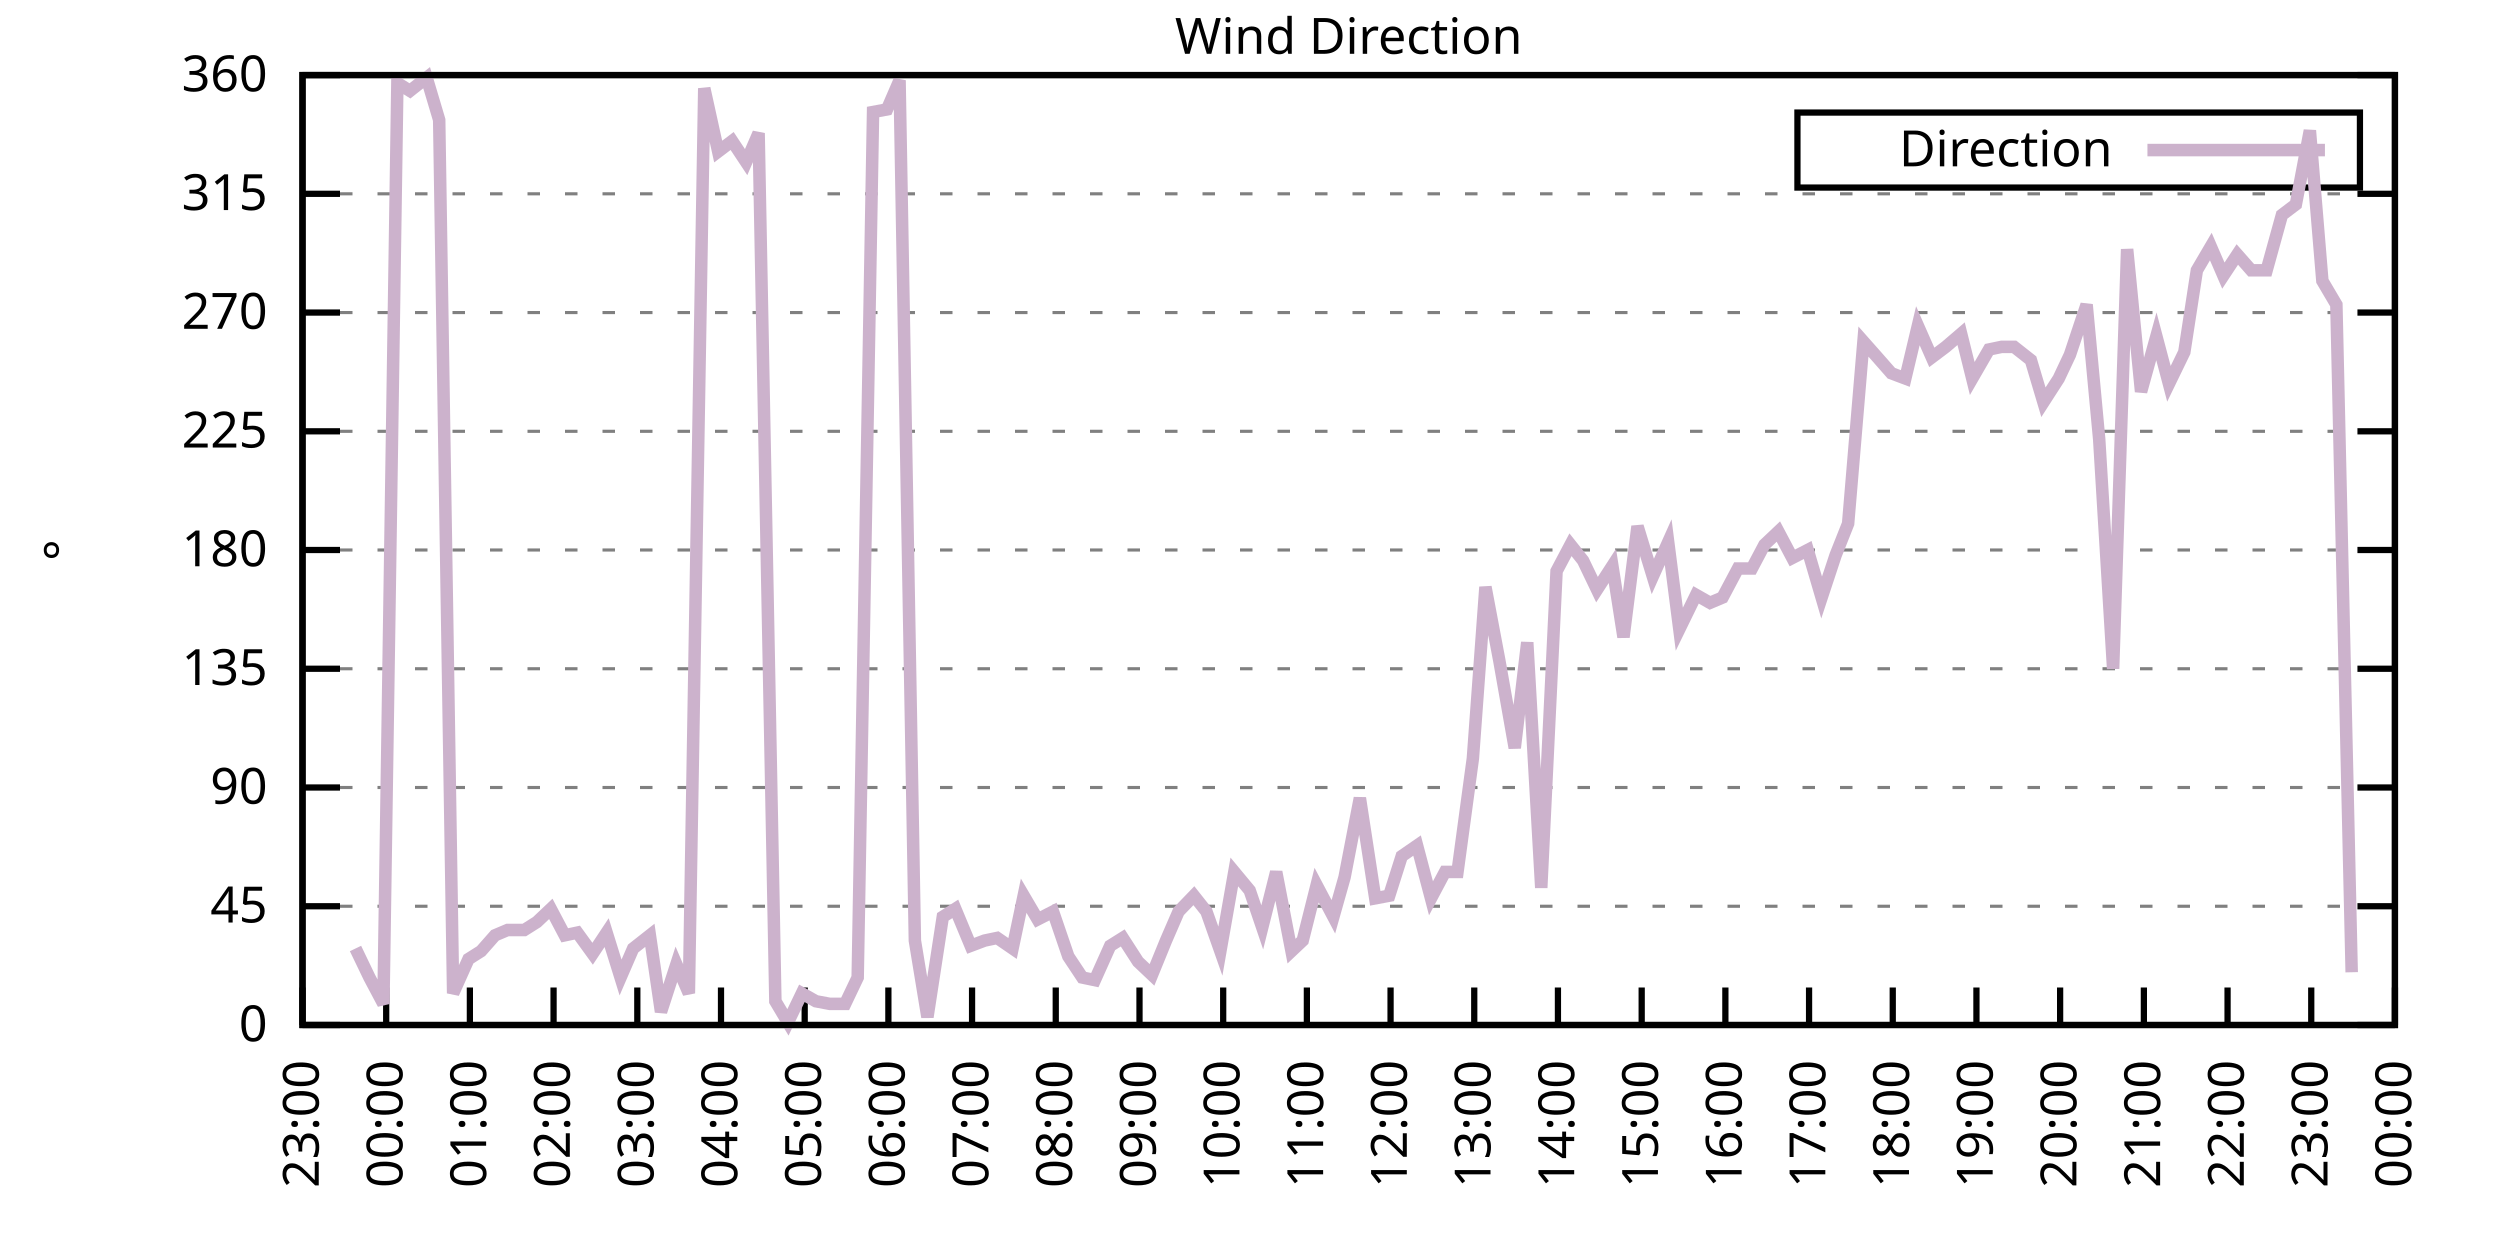
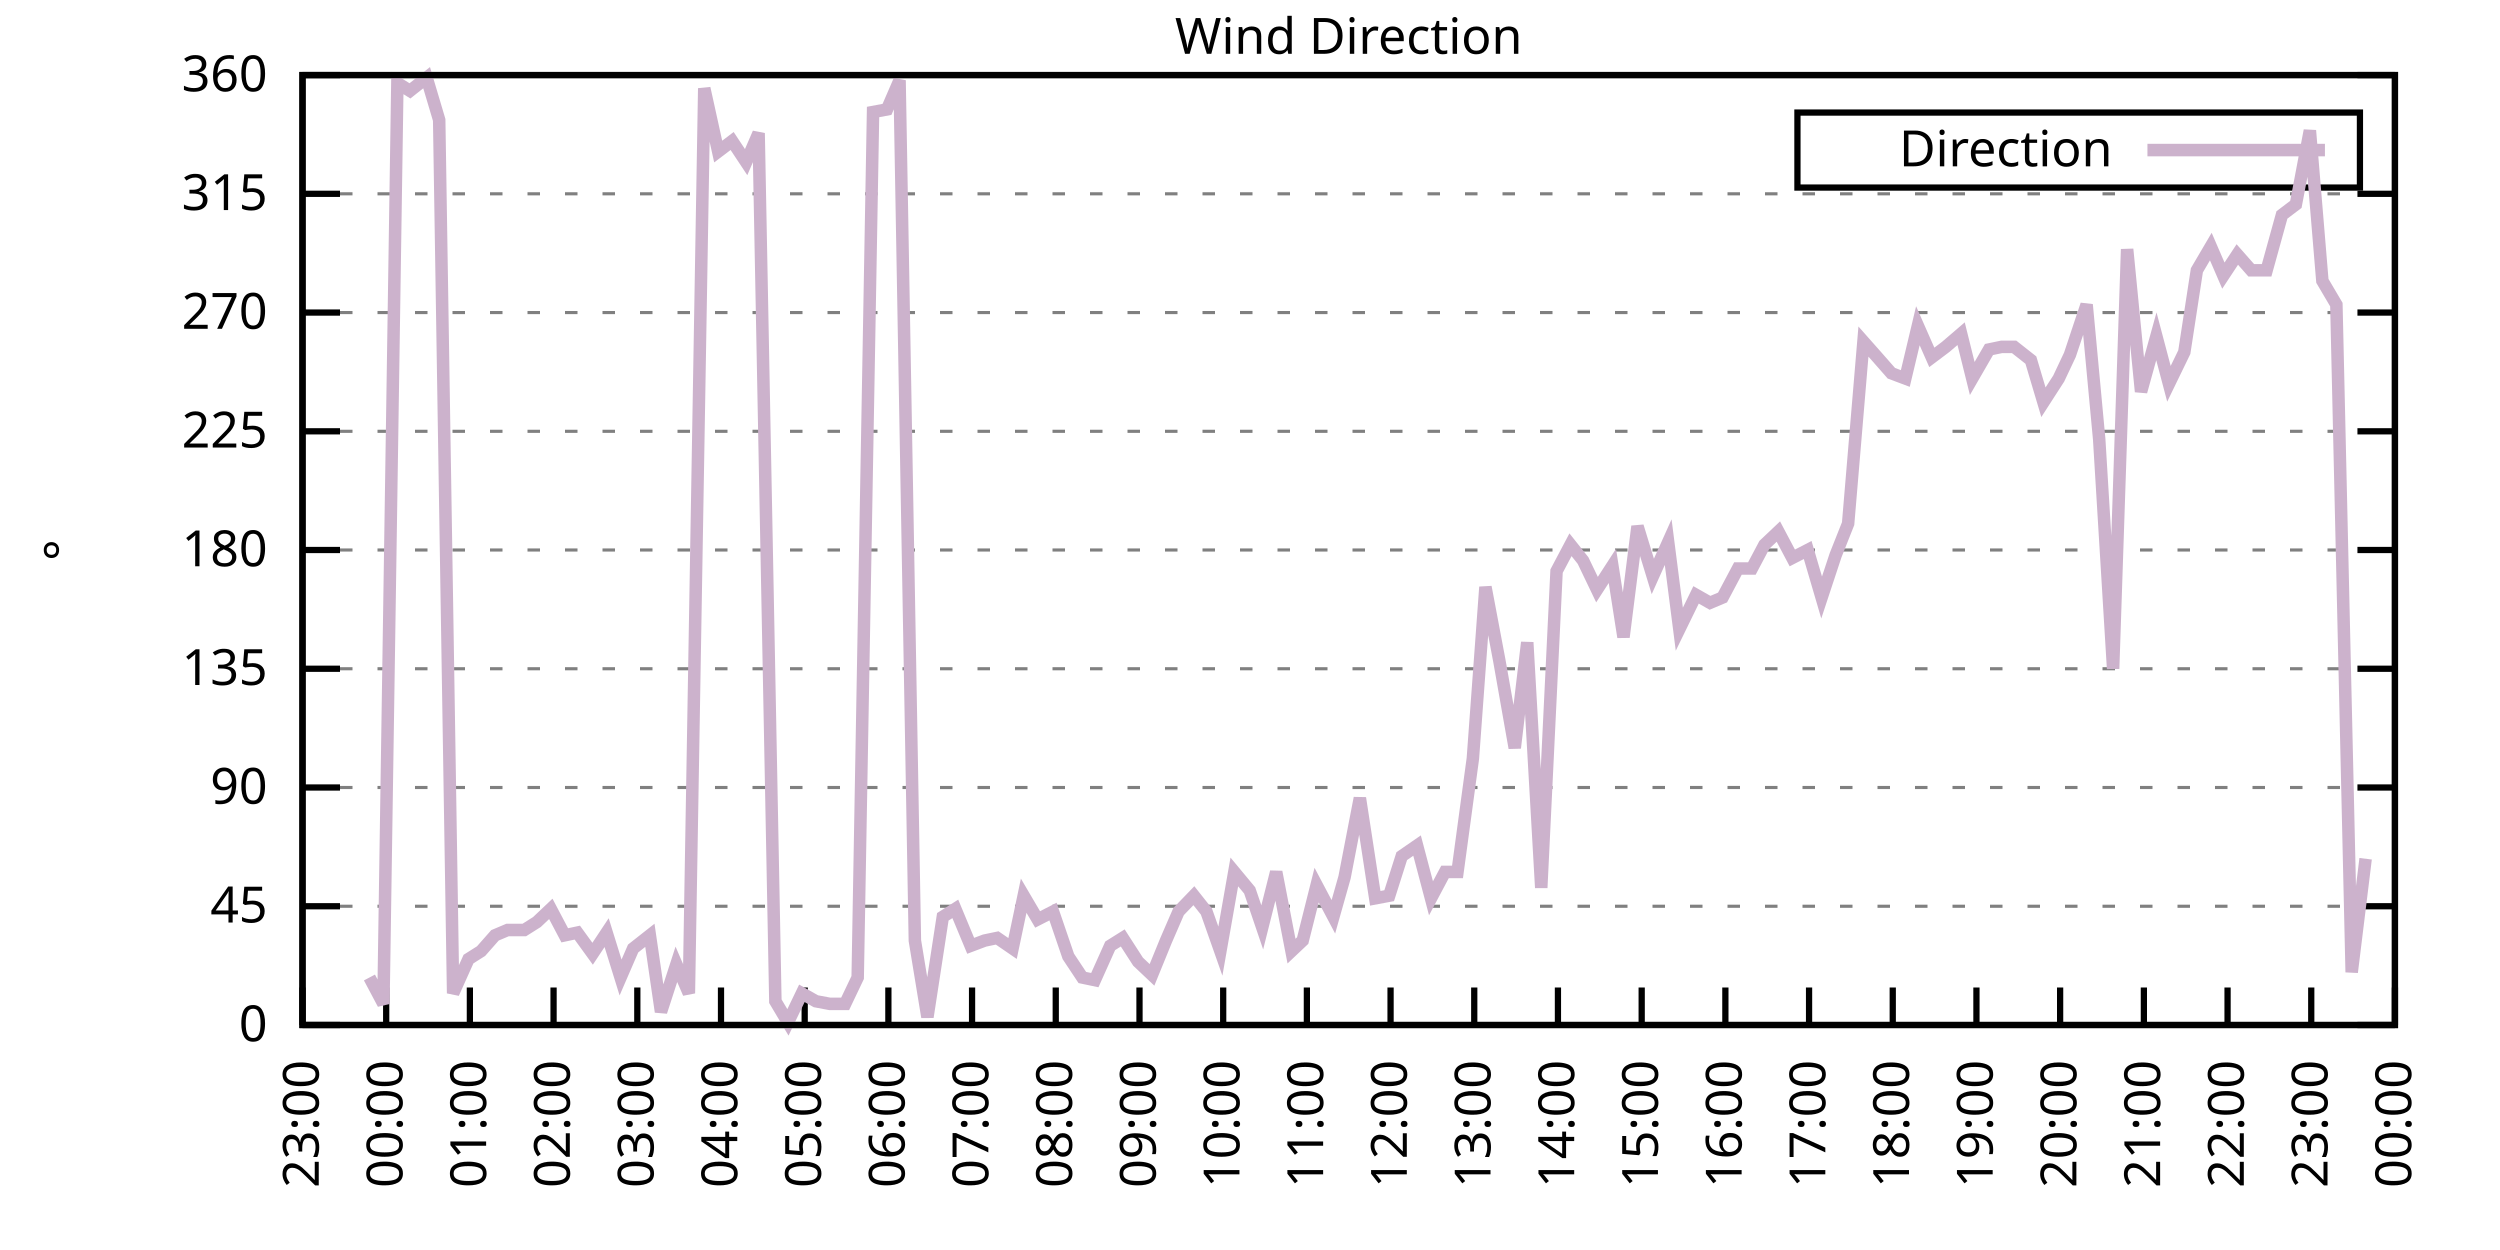
<svg xmlns="http://www.w3.org/2000/svg" xmlns:xlink="http://www.w3.org/1999/xlink" width="400" height="200" viewBox="0 0 400 200">
  <g id="gnuplot_canvas">
    <rect x="0" y="0" width="400" height="200" fill="none" />
    <defs>
      <circle id="gpDot" r="0.5" stroke-width="0.5" stroke="currentColor" />
      <path id="gpPt0" stroke-width="0.333" stroke="currentColor" d="M-1,0 h2 M0,-1 v2" />
      <path id="gpPt1" stroke-width="0.333" stroke="currentColor" d="M-1,-1 L1,1 M1,-1 L-1,1" />
      <path id="gpPt2" stroke-width="0.333" stroke="currentColor" d="M-1,0 L1,0 M0,-1 L0,1 M-1,-1 L1,1 M-1,1 L1,-1" />
      <rect id="gpPt3" stroke-width="0.333" stroke="currentColor" x="-1" y="-1" width="2" height="2" />
      <rect id="gpPt4" stroke-width="0.333" stroke="currentColor" fill="currentColor" x="-1" y="-1" width="2" height="2" />
      <circle id="gpPt5" stroke-width="0.333" stroke="currentColor" cx="0" cy="0" r="1" />
      <use xlink:href="#gpPt5" id="gpPt6" fill="currentColor" stroke="none" />
      <path id="gpPt7" stroke-width="0.333" stroke="currentColor" d="M0,-1.33 L-1.33,0.67 L1.33,0.67 z" />
      <use xlink:href="#gpPt7" id="gpPt8" fill="currentColor" stroke="none" />
      <use xlink:href="#gpPt7" id="gpPt9" stroke="currentColor" transform="rotate(180)" />
      <use xlink:href="#gpPt9" id="gpPt10" fill="currentColor" stroke="none" />
      <use xlink:href="#gpPt3" id="gpPt11" stroke="currentColor" transform="rotate(45)" />
      <use xlink:href="#gpPt11" id="gpPt12" fill="currentColor" stroke="none" />
      <path id="gpPt13" stroke-width="0.333" stroke="currentColor" d="M0,1.330 L1.265,0.411 L0.782,-1.067 L-0.782,-1.076 L-1.265,0.411 z" />
      <use xlink:href="#gpPt13" id="gpPt14" fill="currentColor" stroke="none" />
      <filter id="textbox" filterUnits="objectBoundingBox" x="0" y="0" height="1" width="1">
        <feFlood flood-color="white" flood-opacity="1" result="bgnd" />
        <feComposite in="SourceGraphic" in2="bgnd" operator="atop" />
      </filter>
      <filter id="greybox" filterUnits="objectBoundingBox" x="0" y="0" height="1" width="1">
        <feFlood flood-color="lightgrey" flood-opacity="1" result="grey" />
        <feComposite in="SourceGraphic" in2="grey" operator="atop" />
      </filter>
    </defs>
    <g fill="none" color="white" stroke="currentColor" stroke-width="1.00" stroke-linecap="butt" stroke-linejoin="miter">
</g>
    <g fill="none" color="black" stroke="currentColor" stroke-width="1.00" stroke-linecap="butt" stroke-linejoin="miter">
      <g stroke="none" shape-rendering="crispEdges">
        <polygon fill="rgb(255, 255, 255)" points="48.40,164.00 383.18,164.00 383.18,12.02 48.40,12.02 " />
      </g>
    </g>
    <g fill="none" color="black" stroke="currentColor" stroke-width="1.00" stroke-linecap="butt" stroke-linejoin="miter">
</g>
    <g fill="none" color="black" stroke="black" stroke-width="0.50" stroke-linecap="butt" stroke-linejoin="miter">
</g>
    <g fill="none" color="gray" stroke="currentColor" stroke-width="0.50" stroke-linecap="butt" stroke-linejoin="miter">
      <path stroke="gray" stroke-dasharray="2,4" class="gridline" d="M48.40,164.00 L383.19,164.00  " />
    </g>
    <g fill="none" color="gray" stroke="gray" stroke-width="1.00" stroke-linecap="butt" stroke-linejoin="miter">
</g>
    <g fill="none" color="black" stroke="currentColor" stroke-width="1.00" stroke-linecap="butt" stroke-linejoin="miter">
      <path stroke="black" d="M48.40,164.00 L54.40,164.00 M383.19,164.00 L377.19,164.00  " />
      <g transform="translate(42.80,166.60)" stroke="none" fill="black" font-family="Sans" font-size="8.00" text-anchor="end">
        <text>
          <tspan font-family="Sans"> 0</tspan>
        </text>
      </g>
    </g>
    <g fill="none" color="black" stroke="currentColor" stroke-width="1.00" stroke-linecap="butt" stroke-linejoin="miter">
</g>
    <g fill="none" color="black" stroke="black" stroke-width="0.50" stroke-linecap="butt" stroke-linejoin="miter">
</g>
    <g fill="none" color="gray" stroke="currentColor" stroke-width="0.50" stroke-linecap="butt" stroke-linejoin="miter">
      <path stroke="gray" stroke-dasharray="2,4" class="gridline" d="M48.40,145.00 L383.19,145.00  " />
    </g>
    <g fill="none" color="gray" stroke="gray" stroke-width="1.00" stroke-linecap="butt" stroke-linejoin="miter">
</g>
    <g fill="none" color="black" stroke="currentColor" stroke-width="1.00" stroke-linecap="butt" stroke-linejoin="miter">
      <path stroke="black" d="M48.40,145.00 L54.40,145.00 M383.19,145.00 L377.19,145.00  " />
      <g transform="translate(42.80,147.60)" stroke="none" fill="black" font-family="Sans" font-size="8.00" text-anchor="end">
        <text>
          <tspan font-family="Sans"> 45</tspan>
        </text>
      </g>
    </g>
    <g fill="none" color="black" stroke="currentColor" stroke-width="1.00" stroke-linecap="butt" stroke-linejoin="miter">
</g>
    <g fill="none" color="black" stroke="black" stroke-width="0.50" stroke-linecap="butt" stroke-linejoin="miter">
</g>
    <g fill="none" color="gray" stroke="currentColor" stroke-width="0.50" stroke-linecap="butt" stroke-linejoin="miter">
      <path stroke="gray" stroke-dasharray="2,4" class="gridline" d="M48.40,126.00 L383.19,126.00  " />
    </g>
    <g fill="none" color="gray" stroke="gray" stroke-width="1.00" stroke-linecap="butt" stroke-linejoin="miter">
</g>
    <g fill="none" color="black" stroke="currentColor" stroke-width="1.00" stroke-linecap="butt" stroke-linejoin="miter">
      <path stroke="black" d="M48.40,126.00 L54.40,126.00 M383.19,126.00 L377.19,126.00  " />
      <g transform="translate(42.80,128.60)" stroke="none" fill="black" font-family="Sans" font-size="8.00" text-anchor="end">
        <text>
          <tspan font-family="Sans"> 90</tspan>
        </text>
      </g>
    </g>
    <g fill="none" color="black" stroke="currentColor" stroke-width="1.00" stroke-linecap="butt" stroke-linejoin="miter">
</g>
    <g fill="none" color="black" stroke="black" stroke-width="0.50" stroke-linecap="butt" stroke-linejoin="miter">
</g>
    <g fill="none" color="gray" stroke="currentColor" stroke-width="0.50" stroke-linecap="butt" stroke-linejoin="miter">
      <path stroke="gray" stroke-dasharray="2,4" class="gridline" d="M48.40,107.00 L383.19,107.00  " />
    </g>
    <g fill="none" color="gray" stroke="gray" stroke-width="1.00" stroke-linecap="butt" stroke-linejoin="miter">
</g>
    <g fill="none" color="black" stroke="currentColor" stroke-width="1.00" stroke-linecap="butt" stroke-linejoin="miter">
      <path stroke="black" d="M48.40,107.00 L54.40,107.00 M383.19,107.00 L377.19,107.00  " />
      <g transform="translate(42.80,109.60)" stroke="none" fill="black" font-family="Sans" font-size="8.00" text-anchor="end">
        <text>
          <tspan font-family="Sans"> 135</tspan>
        </text>
      </g>
    </g>
    <g fill="none" color="black" stroke="currentColor" stroke-width="1.00" stroke-linecap="butt" stroke-linejoin="miter">
</g>
    <g fill="none" color="black" stroke="black" stroke-width="0.50" stroke-linecap="butt" stroke-linejoin="miter">
</g>
    <g fill="none" color="gray" stroke="currentColor" stroke-width="0.50" stroke-linecap="butt" stroke-linejoin="miter">
      <path stroke="gray" stroke-dasharray="2,4" class="gridline" d="M48.40,88.00 L383.19,88.00  " />
    </g>
    <g fill="none" color="gray" stroke="gray" stroke-width="1.00" stroke-linecap="butt" stroke-linejoin="miter">
</g>
    <g fill="none" color="black" stroke="currentColor" stroke-width="1.00" stroke-linecap="butt" stroke-linejoin="miter">
      <path stroke="black" d="M48.40,88.00 L54.40,88.00 M383.19,88.00 L377.19,88.00  " />
      <g transform="translate(42.80,90.60)" stroke="none" fill="black" font-family="Sans" font-size="8.00" text-anchor="end">
        <text>
          <tspan font-family="Sans"> 180</tspan>
        </text>
      </g>
    </g>
    <g fill="none" color="black" stroke="currentColor" stroke-width="1.00" stroke-linecap="butt" stroke-linejoin="miter">
</g>
    <g fill="none" color="black" stroke="black" stroke-width="0.50" stroke-linecap="butt" stroke-linejoin="miter">
</g>
    <g fill="none" color="gray" stroke="currentColor" stroke-width="0.50" stroke-linecap="butt" stroke-linejoin="miter">
      <path stroke="gray" stroke-dasharray="2,4" class="gridline" d="M48.40,69.01 L383.19,69.01  " />
    </g>
    <g fill="none" color="gray" stroke="gray" stroke-width="1.00" stroke-linecap="butt" stroke-linejoin="miter">
</g>
    <g fill="none" color="black" stroke="currentColor" stroke-width="1.00" stroke-linecap="butt" stroke-linejoin="miter">
      <path stroke="black" d="M48.40,69.01 L54.40,69.01 M383.19,69.01 L377.19,69.01  " />
      <g transform="translate(42.80,71.61)" stroke="none" fill="black" font-family="Sans" font-size="8.00" text-anchor="end">
        <text>
          <tspan font-family="Sans"> 225</tspan>
        </text>
      </g>
    </g>
    <g fill="none" color="black" stroke="currentColor" stroke-width="1.00" stroke-linecap="butt" stroke-linejoin="miter">
</g>
    <g fill="none" color="black" stroke="black" stroke-width="0.50" stroke-linecap="butt" stroke-linejoin="miter">
</g>
    <g fill="none" color="gray" stroke="currentColor" stroke-width="0.50" stroke-linecap="butt" stroke-linejoin="miter">
      <path stroke="gray" stroke-dasharray="2,4" class="gridline" d="M48.40,50.01 L383.19,50.01  " />
    </g>
    <g fill="none" color="gray" stroke="gray" stroke-width="1.00" stroke-linecap="butt" stroke-linejoin="miter">
</g>
    <g fill="none" color="black" stroke="currentColor" stroke-width="1.00" stroke-linecap="butt" stroke-linejoin="miter">
      <path stroke="black" d="M48.40,50.01 L54.40,50.01 M383.19,50.01 L377.19,50.01  " />
      <g transform="translate(42.80,52.61)" stroke="none" fill="black" font-family="Sans" font-size="8.00" text-anchor="end">
        <text>
          <tspan font-family="Sans"> 270</tspan>
        </text>
      </g>
    </g>
    <g fill="none" color="black" stroke="currentColor" stroke-width="1.00" stroke-linecap="butt" stroke-linejoin="miter">
</g>
    <g fill="none" color="black" stroke="black" stroke-width="0.50" stroke-linecap="butt" stroke-linejoin="miter">
</g>
    <g fill="none" color="gray" stroke="currentColor" stroke-width="0.50" stroke-linecap="butt" stroke-linejoin="miter">
      <path stroke="gray" stroke-dasharray="2,4" class="gridline" d="M48.40,31.01 L383.19,31.01  " />
    </g>
    <g fill="none" color="gray" stroke="gray" stroke-width="1.00" stroke-linecap="butt" stroke-linejoin="miter">
</g>
    <g fill="none" color="black" stroke="currentColor" stroke-width="1.00" stroke-linecap="butt" stroke-linejoin="miter">
      <path stroke="black" d="M48.40,31.01 L54.40,31.01 M383.19,31.01 L377.19,31.01  " />
      <g transform="translate(42.80,33.61)" stroke="none" fill="black" font-family="Sans" font-size="8.00" text-anchor="end">
        <text>
          <tspan font-family="Sans"> 315</tspan>
        </text>
      </g>
    </g>
    <g fill="none" color="black" stroke="currentColor" stroke-width="1.00" stroke-linecap="butt" stroke-linejoin="miter">
</g>
    <g fill="none" color="black" stroke="black" stroke-width="0.50" stroke-linecap="butt" stroke-linejoin="miter">
</g>
    <g fill="none" color="gray" stroke="currentColor" stroke-width="0.50" stroke-linecap="butt" stroke-linejoin="miter">
      <path stroke="gray" stroke-dasharray="2,4" class="gridline" d="M48.40,12.01 L383.19,12.01  " />
    </g>
    <g fill="none" color="gray" stroke="gray" stroke-width="1.00" stroke-linecap="butt" stroke-linejoin="miter">
</g>
    <g fill="none" color="black" stroke="currentColor" stroke-width="1.00" stroke-linecap="butt" stroke-linejoin="miter">
      <path stroke="black" d="M48.40,12.01 L54.40,12.01 M383.19,12.01 L377.19,12.01  " />
      <g transform="translate(42.80,14.61)" stroke="none" fill="black" font-family="Sans" font-size="8.00" text-anchor="end">
        <text>
          <tspan font-family="Sans"> 360</tspan>
        </text>
      </g>
    </g>
    <g fill="none" color="black" stroke="currentColor" stroke-width="1.00" stroke-linecap="butt" stroke-linejoin="miter">
      <path stroke="black" d="M48.40,164.00 L48.40,158.00  " />
      <g transform="translate(51.00,169.60) rotate(270.00)" stroke="none" fill="black" font-family="Sans" font-size="8.00" text-anchor="end">
        <text>
          <tspan font-family="Sans">23:00</tspan>
        </text>
      </g>
    </g>
    <g fill="none" color="black" stroke="currentColor" stroke-width="1.00" stroke-linecap="butt" stroke-linejoin="miter">
      <path stroke="black" d="M61.79,164.00 L61.79,158.00  " />
      <g transform="translate(64.39,169.60) rotate(270.00)" stroke="none" fill="black" font-family="Sans" font-size="8.00" text-anchor="end">
        <text>
          <tspan font-family="Sans">00:00</tspan>
        </text>
      </g>
    </g>
    <g fill="none" color="black" stroke="currentColor" stroke-width="1.00" stroke-linecap="butt" stroke-linejoin="miter">
      <path stroke="black" d="M75.18,164.00 L75.18,158.00  " />
      <g transform="translate(77.78,169.60) rotate(270.00)" stroke="none" fill="black" font-family="Sans" font-size="8.00" text-anchor="end">
        <text>
          <tspan font-family="Sans">01:00</tspan>
        </text>
      </g>
    </g>
    <g fill="none" color="black" stroke="currentColor" stroke-width="1.00" stroke-linecap="butt" stroke-linejoin="miter">
      <path stroke="black" d="M88.57,164.00 L88.57,158.00  " />
      <g transform="translate(91.17,169.60) rotate(270.00)" stroke="none" fill="black" font-family="Sans" font-size="8.00" text-anchor="end">
        <text>
          <tspan font-family="Sans">02:00</tspan>
        </text>
      </g>
    </g>
    <g fill="none" color="black" stroke="currentColor" stroke-width="1.00" stroke-linecap="butt" stroke-linejoin="miter">
      <path stroke="black" d="M101.97,164.00 L101.97,158.00  " />
      <g transform="translate(104.57,169.60) rotate(270.00)" stroke="none" fill="black" font-family="Sans" font-size="8.00" text-anchor="end">
        <text>
          <tspan font-family="Sans">03:00</tspan>
        </text>
      </g>
    </g>
    <g fill="none" color="black" stroke="currentColor" stroke-width="1.00" stroke-linecap="butt" stroke-linejoin="miter">
      <path stroke="black" d="M115.36,164.00 L115.36,158.00  " />
      <g transform="translate(117.96,169.60) rotate(270.00)" stroke="none" fill="black" font-family="Sans" font-size="8.00" text-anchor="end">
        <text>
          <tspan font-family="Sans">04:00</tspan>
        </text>
      </g>
    </g>
    <g fill="none" color="black" stroke="currentColor" stroke-width="1.00" stroke-linecap="butt" stroke-linejoin="miter">
      <path stroke="black" d="M128.75,164.00 L128.75,158.00  " />
      <g transform="translate(131.35,169.60) rotate(270.00)" stroke="none" fill="black" font-family="Sans" font-size="8.00" text-anchor="end">
        <text>
          <tspan font-family="Sans">05:00</tspan>
        </text>
      </g>
    </g>
    <g fill="none" color="black" stroke="currentColor" stroke-width="1.00" stroke-linecap="butt" stroke-linejoin="miter">
      <path stroke="black" d="M142.14,164.00 L142.14,158.00  " />
      <g transform="translate(144.74,169.60) rotate(270.00)" stroke="none" fill="black" font-family="Sans" font-size="8.00" text-anchor="end">
        <text>
          <tspan font-family="Sans">06:00</tspan>
        </text>
      </g>
    </g>
    <g fill="none" color="black" stroke="currentColor" stroke-width="1.00" stroke-linecap="butt" stroke-linejoin="miter">
      <path stroke="black" d="M155.53,164.00 L155.53,158.00  " />
      <g transform="translate(158.13,169.60) rotate(270.00)" stroke="none" fill="black" font-family="Sans" font-size="8.00" text-anchor="end">
        <text>
          <tspan font-family="Sans">07:00</tspan>
        </text>
      </g>
    </g>
    <g fill="none" color="black" stroke="currentColor" stroke-width="1.00" stroke-linecap="butt" stroke-linejoin="miter">
      <path stroke="black" d="M168.92,164.00 L168.92,158.00  " />
      <g transform="translate(171.52,169.60) rotate(270.00)" stroke="none" fill="black" font-family="Sans" font-size="8.00" text-anchor="end">
        <text>
          <tspan font-family="Sans">08:00</tspan>
        </text>
      </g>
    </g>
    <g fill="none" color="black" stroke="currentColor" stroke-width="1.00" stroke-linecap="butt" stroke-linejoin="miter">
      <path stroke="black" d="M182.32,164.00 L182.32,158.00  " />
      <g transform="translate(184.92,169.60) rotate(270.00)" stroke="none" fill="black" font-family="Sans" font-size="8.00" text-anchor="end">
        <text>
          <tspan font-family="Sans">09:00</tspan>
        </text>
      </g>
    </g>
    <g fill="none" color="black" stroke="currentColor" stroke-width="1.00" stroke-linecap="butt" stroke-linejoin="miter">
      <path stroke="black" d="M195.71,164.00 L195.71,158.00  " />
      <g transform="translate(198.31,169.60) rotate(270.00)" stroke="none" fill="black" font-family="Sans" font-size="8.00" text-anchor="end">
        <text>
          <tspan font-family="Sans">10:00</tspan>
        </text>
      </g>
    </g>
    <g fill="none" color="black" stroke="currentColor" stroke-width="1.00" stroke-linecap="butt" stroke-linejoin="miter">
      <path stroke="black" d="M209.10,164.00 L209.10,158.00  " />
      <g transform="translate(211.70,169.60) rotate(270.00)" stroke="none" fill="black" font-family="Sans" font-size="8.00" text-anchor="end">
        <text>
          <tspan font-family="Sans">11:00</tspan>
        </text>
      </g>
    </g>
    <g fill="none" color="black" stroke="currentColor" stroke-width="1.00" stroke-linecap="butt" stroke-linejoin="miter">
      <path stroke="black" d="M222.49,164.00 L222.49,158.00  " />
      <g transform="translate(225.09,169.60) rotate(270.00)" stroke="none" fill="black" font-family="Sans" font-size="8.00" text-anchor="end">
        <text>
          <tspan font-family="Sans">12:00</tspan>
        </text>
      </g>
    </g>
    <g fill="none" color="black" stroke="currentColor" stroke-width="1.00" stroke-linecap="butt" stroke-linejoin="miter">
      <path stroke="black" d="M235.88,164.00 L235.88,158.00  " />
      <g transform="translate(238.48,169.60) rotate(270.00)" stroke="none" fill="black" font-family="Sans" font-size="8.00" text-anchor="end">
        <text>
          <tspan font-family="Sans">13:00</tspan>
        </text>
      </g>
    </g>
    <g fill="none" color="black" stroke="currentColor" stroke-width="1.00" stroke-linecap="butt" stroke-linejoin="miter">
      <path stroke="black" d="M249.27,164.00 L249.27,158.00  " />
      <g transform="translate(251.87,169.60) rotate(270.00)" stroke="none" fill="black" font-family="Sans" font-size="8.00" text-anchor="end">
        <text>
          <tspan font-family="Sans">14:00</tspan>
        </text>
      </g>
    </g>
    <g fill="none" color="black" stroke="currentColor" stroke-width="1.00" stroke-linecap="butt" stroke-linejoin="miter">
      <path stroke="black" d="M262.67,164.00 L262.67,158.00  " />
      <g transform="translate(265.27,169.60) rotate(270.00)" stroke="none" fill="black" font-family="Sans" font-size="8.00" text-anchor="end">
        <text>
          <tspan font-family="Sans">15:00</tspan>
        </text>
      </g>
    </g>
    <g fill="none" color="black" stroke="currentColor" stroke-width="1.00" stroke-linecap="butt" stroke-linejoin="miter">
      <path stroke="black" d="M276.06,164.00 L276.06,158.00  " />
      <g transform="translate(278.66,169.60) rotate(270.00)" stroke="none" fill="black" font-family="Sans" font-size="8.00" text-anchor="end">
        <text>
          <tspan font-family="Sans">16:00</tspan>
        </text>
      </g>
    </g>
    <g fill="none" color="black" stroke="currentColor" stroke-width="1.00" stroke-linecap="butt" stroke-linejoin="miter">
      <path stroke="black" d="M289.45,164.00 L289.45,158.00  " />
      <g transform="translate(292.05,169.60) rotate(270.00)" stroke="none" fill="black" font-family="Sans" font-size="8.00" text-anchor="end">
        <text>
          <tspan font-family="Sans">17:00</tspan>
        </text>
      </g>
    </g>
    <g fill="none" color="black" stroke="currentColor" stroke-width="1.00" stroke-linecap="butt" stroke-linejoin="miter">
      <path stroke="black" d="M302.84,164.00 L302.84,158.00  " />
      <g transform="translate(305.44,169.60) rotate(270.00)" stroke="none" fill="black" font-family="Sans" font-size="8.00" text-anchor="end">
        <text>
          <tspan font-family="Sans">18:00</tspan>
        </text>
      </g>
    </g>
    <g fill="none" color="black" stroke="currentColor" stroke-width="1.00" stroke-linecap="butt" stroke-linejoin="miter">
      <path stroke="black" d="M316.23,164.00 L316.23,158.00  " />
      <g transform="translate(318.83,169.60) rotate(270.00)" stroke="none" fill="black" font-family="Sans" font-size="8.00" text-anchor="end">
        <text>
          <tspan font-family="Sans">19:00</tspan>
        </text>
      </g>
    </g>
    <g fill="none" color="black" stroke="currentColor" stroke-width="1.00" stroke-linecap="butt" stroke-linejoin="miter">
      <path stroke="black" d="M329.62,164.00 L329.62,158.00  " />
      <g transform="translate(332.22,169.60) rotate(270.00)" stroke="none" fill="black" font-family="Sans" font-size="8.00" text-anchor="end">
        <text>
          <tspan font-family="Sans">20:00</tspan>
        </text>
      </g>
    </g>
    <g fill="none" color="black" stroke="currentColor" stroke-width="1.00" stroke-linecap="butt" stroke-linejoin="miter">
      <path stroke="black" d="M343.02,164.00 L343.02,158.00  " />
      <g transform="translate(345.62,169.60) rotate(270.00)" stroke="none" fill="black" font-family="Sans" font-size="8.00" text-anchor="end">
        <text>
          <tspan font-family="Sans">21:00</tspan>
        </text>
      </g>
    </g>
    <g fill="none" color="black" stroke="currentColor" stroke-width="1.00" stroke-linecap="butt" stroke-linejoin="miter">
      <path stroke="black" d="M356.41,164.00 L356.41,158.00  " />
      <g transform="translate(359.01,169.60) rotate(270.00)" stroke="none" fill="black" font-family="Sans" font-size="8.00" text-anchor="end">
        <text>
          <tspan font-family="Sans">22:00</tspan>
        </text>
      </g>
    </g>
    <g fill="none" color="black" stroke="currentColor" stroke-width="1.00" stroke-linecap="butt" stroke-linejoin="miter">
      <path stroke="black" d="M369.80,164.00 L369.80,158.00  " />
      <g transform="translate(372.40,169.60) rotate(270.00)" stroke="none" fill="black" font-family="Sans" font-size="8.00" text-anchor="end">
        <text>
          <tspan font-family="Sans">23:00</tspan>
        </text>
      </g>
    </g>
    <g fill="none" color="black" stroke="currentColor" stroke-width="1.00" stroke-linecap="butt" stroke-linejoin="miter">
      <path stroke="black" d="M383.19,164.00 L383.19,158.00  " />
      <g transform="translate(385.79,169.60) rotate(270.00)" stroke="none" fill="black" font-family="Sans" font-size="8.00" text-anchor="end">
        <text>
          <tspan font-family="Sans">00:00</tspan>
        </text>
      </g>
    </g>
    <g fill="none" color="black" stroke="currentColor" stroke-width="1.00" stroke-linecap="butt" stroke-linejoin="miter">
</g>
    <g fill="none" color="black" stroke="currentColor" stroke-width="1.00" stroke-linecap="butt" stroke-linejoin="miter">
      <path stroke="black" d="M48.40,12.01 L48.40,164.00 L383.19,164.00 L383.19,12.01 L48.40,12.01 Z  " />
    </g>
    <g fill="none" color="black" stroke="currentColor" stroke-width="1.00" stroke-linecap="butt" stroke-linejoin="miter">
</g>
    <g fill="none" color="black" stroke="currentColor" stroke-width="1.00" stroke-linecap="butt" stroke-linejoin="miter">
      <path stroke="black" d="M287.59,30.01 L287.59,18.01 L377.59,18.01 L377.59,30.01 L287.59,30.01 Z  " />
    </g>
    <g id="Wind_direction_plot_1">
      <g fill="none" color="white" stroke="black" stroke-width="2.00" stroke-linecap="butt" stroke-linejoin="miter">
</g>
      <g fill="none" color="black" stroke="currentColor" stroke-width="2.00" stroke-linecap="butt" stroke-linejoin="miter">
        <g transform="translate(337.99,26.61)" stroke="none" fill="black" font-family="Sans" font-size="8.00" text-anchor="end">
          <text>
            <tspan font-family="Sans">Direction</tspan>
          </text>
        </g>
      </g>
      <g fill="none" color="black" stroke="currentColor" stroke-width="2.00" stroke-linecap="butt" stroke-linejoin="miter">
-         <path stroke="rgb(204, 178, 204)" d="M343.59,24.01 L371.99,24.01 M56.88,151.76 L59.11,156.40 L61.35,160.62 L63.58,13.28 L65.59,14.54 L68.26,12.43   L70.27,19.19 L72.50,158.93 L74.96,153.45 L76.97,152.18 L79.20,149.65 L81.21,148.80 L83.89,148.80 L85.90,147.53   L88.13,145.42 L90.36,149.65 L92.37,149.22 L94.82,152.60 L97.06,149.22 L99.29,156.40 L101.30,151.76 L103.98,149.65   L105.76,161.89 L108.22,154.29 L110.22,158.93 L112.68,14.12 L114.91,24.25 L117.14,22.56 L119.38,25.94 L121.38,21.30   L124.06,160.20 L126.07,163.58 L128.30,158.93 L130.54,160.20 L132.77,160.62 L135.22,160.62 L137.23,156.40 L139.69,17.92   L141.92,17.50 L143.93,12.85 L146.38,150.49 L148.39,162.73 L150.85,146.69 L152.85,145.42 L155.31,151.33 L157.54,150.49   L159.55,150.07 L162.01,151.76 L163.79,143.31 L166.02,147.11 L168.48,145.85 L170.93,153.02 L173.17,156.40 L175.17,156.82   L177.63,151.33 L179.64,150.07 L182.09,153.87 L184.32,155.98 L186.56,150.49 L188.57,145.85 L191.02,143.31 L193.03,145.85   L195.26,152.18 L197.49,139.51 L199.95,142.47 L201.96,148.38 L204.19,139.51 L206.64,152.18 L208.43,150.49 L210.66,141.62   L213.34,146.69 L215.13,140.36 L217.58,127.69 L220.04,143.73 L222.27,143.31 L224.28,136.98 L226.73,135.29 L228.96,143.73   L231.20,139.51 L233.20,139.51 L235.66,121.36 L237.67,93.92 L239.90,105.74 L242.36,119.67 L244.36,102.78 L246.60,142.05   L249.05,91.38 L251.28,87.16 L253.29,89.69 L255.52,94.34 L257.98,90.54 L259.76,101.94 L262.00,84.21 L264.45,92.23   L266.91,86.74 L268.69,100.67 L271.37,95.18 L273.60,96.45 L275.61,95.60 L278.07,90.96 L280.30,90.96 L282.31,87.16   L284.54,85.05 L286.77,89.27 L289.23,88.00 L291.46,95.60 L293.69,88.85 L295.70,83.78 L298.15,54.65 L300.39,57.18   L302.62,59.72 L304.85,60.56 L306.86,52.12 L309.09,57.18 L311.32,55.50 L313.78,53.39 L315.56,60.56 L318.24,55.92   L320.25,55.50 L322.26,55.50 L324.94,57.61 L326.95,64.36 L329.40,60.56 L331.19,56.76 L333.86,48.74 L335.87,70.27   L338.10,107.00 L340.34,39.87 L342.57,62.67 L345.02,53.81 L347.03,61.41 L349.49,56.34 L351.50,43.25 L353.73,39.45   L355.74,44.10 L357.97,40.72 L360.20,43.25 L362.66,43.25 L365.11,34.39 L367.34,32.70 L369.58,20.88 L371.58,44.94   L373.82,48.74 L376.27,155.56  " />
+         <path stroke="rgb(204, 178, 204)" d="M343.59,24.01 L371.99,24.01 M59.11,156.40 L61.35,160.62 L63.58,13.28 L65.59,14.54 L68.26,12.43 L70.27,19.19   L72.50,158.93 L74.96,153.45 L76.97,152.18 L79.20,149.65 L81.21,148.80 L83.89,148.80 L85.90,147.53 L88.13,145.42   L90.36,149.65 L92.37,149.22 L94.82,152.60 L97.06,149.22 L99.29,156.40 L101.30,151.76 L103.98,149.65 L105.76,161.89   L108.22,154.29 L110.22,158.93 L112.68,14.12 L114.91,24.25 L117.14,22.56 L119.38,25.94 L121.38,21.30 L124.06,160.20   L126.07,163.58 L128.30,158.93 L130.54,160.20 L132.77,160.62 L135.22,160.62 L137.23,156.40 L139.69,17.92 L141.92,17.50   L143.93,12.85 L146.38,150.49 L148.39,162.73 L150.85,146.69 L152.85,145.42 L155.31,151.33 L157.54,150.49 L159.55,150.07   L162.01,151.76 L163.79,143.31 L166.02,147.11 L168.48,145.85 L170.93,153.02 L173.17,156.40 L175.17,156.82 L177.63,151.33   L179.64,150.07 L182.09,153.87 L184.32,155.98 L186.56,150.49 L188.57,145.85 L191.02,143.31 L193.03,145.85 L195.26,152.18   L197.49,139.51 L199.95,142.47 L201.96,148.38 L204.19,139.51 L206.64,152.18 L208.43,150.49 L210.66,141.62 L213.34,146.69   L215.13,140.36 L217.58,127.69 L220.04,143.73 L222.27,143.31 L224.28,136.98 L226.73,135.29 L228.96,143.73 L231.20,139.51   L233.20,139.51 L235.66,121.36 L237.67,93.92 L239.90,105.74 L242.36,119.67 L244.36,102.78 L246.60,142.05 L249.05,91.38   L251.28,87.16 L253.29,89.69 L255.52,94.34 L257.98,90.54 L259.76,101.94 L262.00,84.21 L264.45,92.23 L266.91,86.74   L268.69,100.67 L271.37,95.18 L273.60,96.45 L275.61,95.60 L278.07,90.96 L280.30,90.96 L282.31,87.16 L284.54,85.05   L286.77,89.27 L289.23,88.00 L291.46,95.60 L293.69,88.85 L295.70,83.78 L298.15,54.65 L300.39,57.18 L302.62,59.72   L304.85,60.56 L306.86,52.12 L309.09,57.18 L311.32,55.50 L313.78,53.39 L315.56,60.56 L318.24,55.92 L320.25,55.50   L322.26,55.50 L324.94,57.61 L326.95,64.36 L329.40,60.56 L331.19,56.76 L333.86,48.74 L335.87,70.27 L338.10,107.00   L340.34,39.87 L342.57,62.67 L345.02,53.81 L347.03,61.41 L349.49,56.34 L351.50,43.25 L353.73,39.45 L355.74,44.10   L357.97,40.72 L360.20,43.25 L362.66,43.25 L365.11,34.39 L367.34,32.70 L369.58,20.88 L371.58,44.94 L373.82,48.74   L376.27,155.56 L378.50,137.40  " />
      </g>
    </g>
    <g fill="none" color="black" stroke="currentColor" stroke-width="2.00" stroke-linecap="butt" stroke-linejoin="miter">
</g>
    <g fill="none" color="black" stroke="black" stroke-width="1.00" stroke-linecap="butt" stroke-linejoin="miter">
</g>
    <g fill="none" color="black" stroke="currentColor" stroke-width="1.00" stroke-linecap="butt" stroke-linejoin="miter">
      <path stroke="black" d="M48.40,12.01 L48.40,164.00 L383.19,164.00 L383.19,12.01 L48.40,12.01 Z  " />
      <g transform="translate(12.80,88.01) rotate(270.00)" stroke="none" fill="black" font-family="Sans" font-size="8.00" text-anchor="middle">
        <text>
          <tspan font-family="Sans">°</tspan>
        </text>
      </g>
    </g>
    <g fill="none" color="black" stroke="currentColor" stroke-width="1.00" stroke-linecap="butt" stroke-linejoin="miter">
</g>
    <g fill="none" color="black" stroke="currentColor" stroke-width="1.00" stroke-linecap="butt" stroke-linejoin="miter">
      <g transform="translate(215.79,8.61)" stroke="none" fill="black" font-family="Sans" font-size="8.00" text-anchor="middle">
        <text>
          <tspan font-family="Sans">Wind Direction</tspan>
        </text>
      </g>
    </g>
    <g fill="none" color="black" stroke="currentColor" stroke-width="1.00" stroke-linecap="butt" stroke-linejoin="miter">
</g>
  </g>
</svg>
